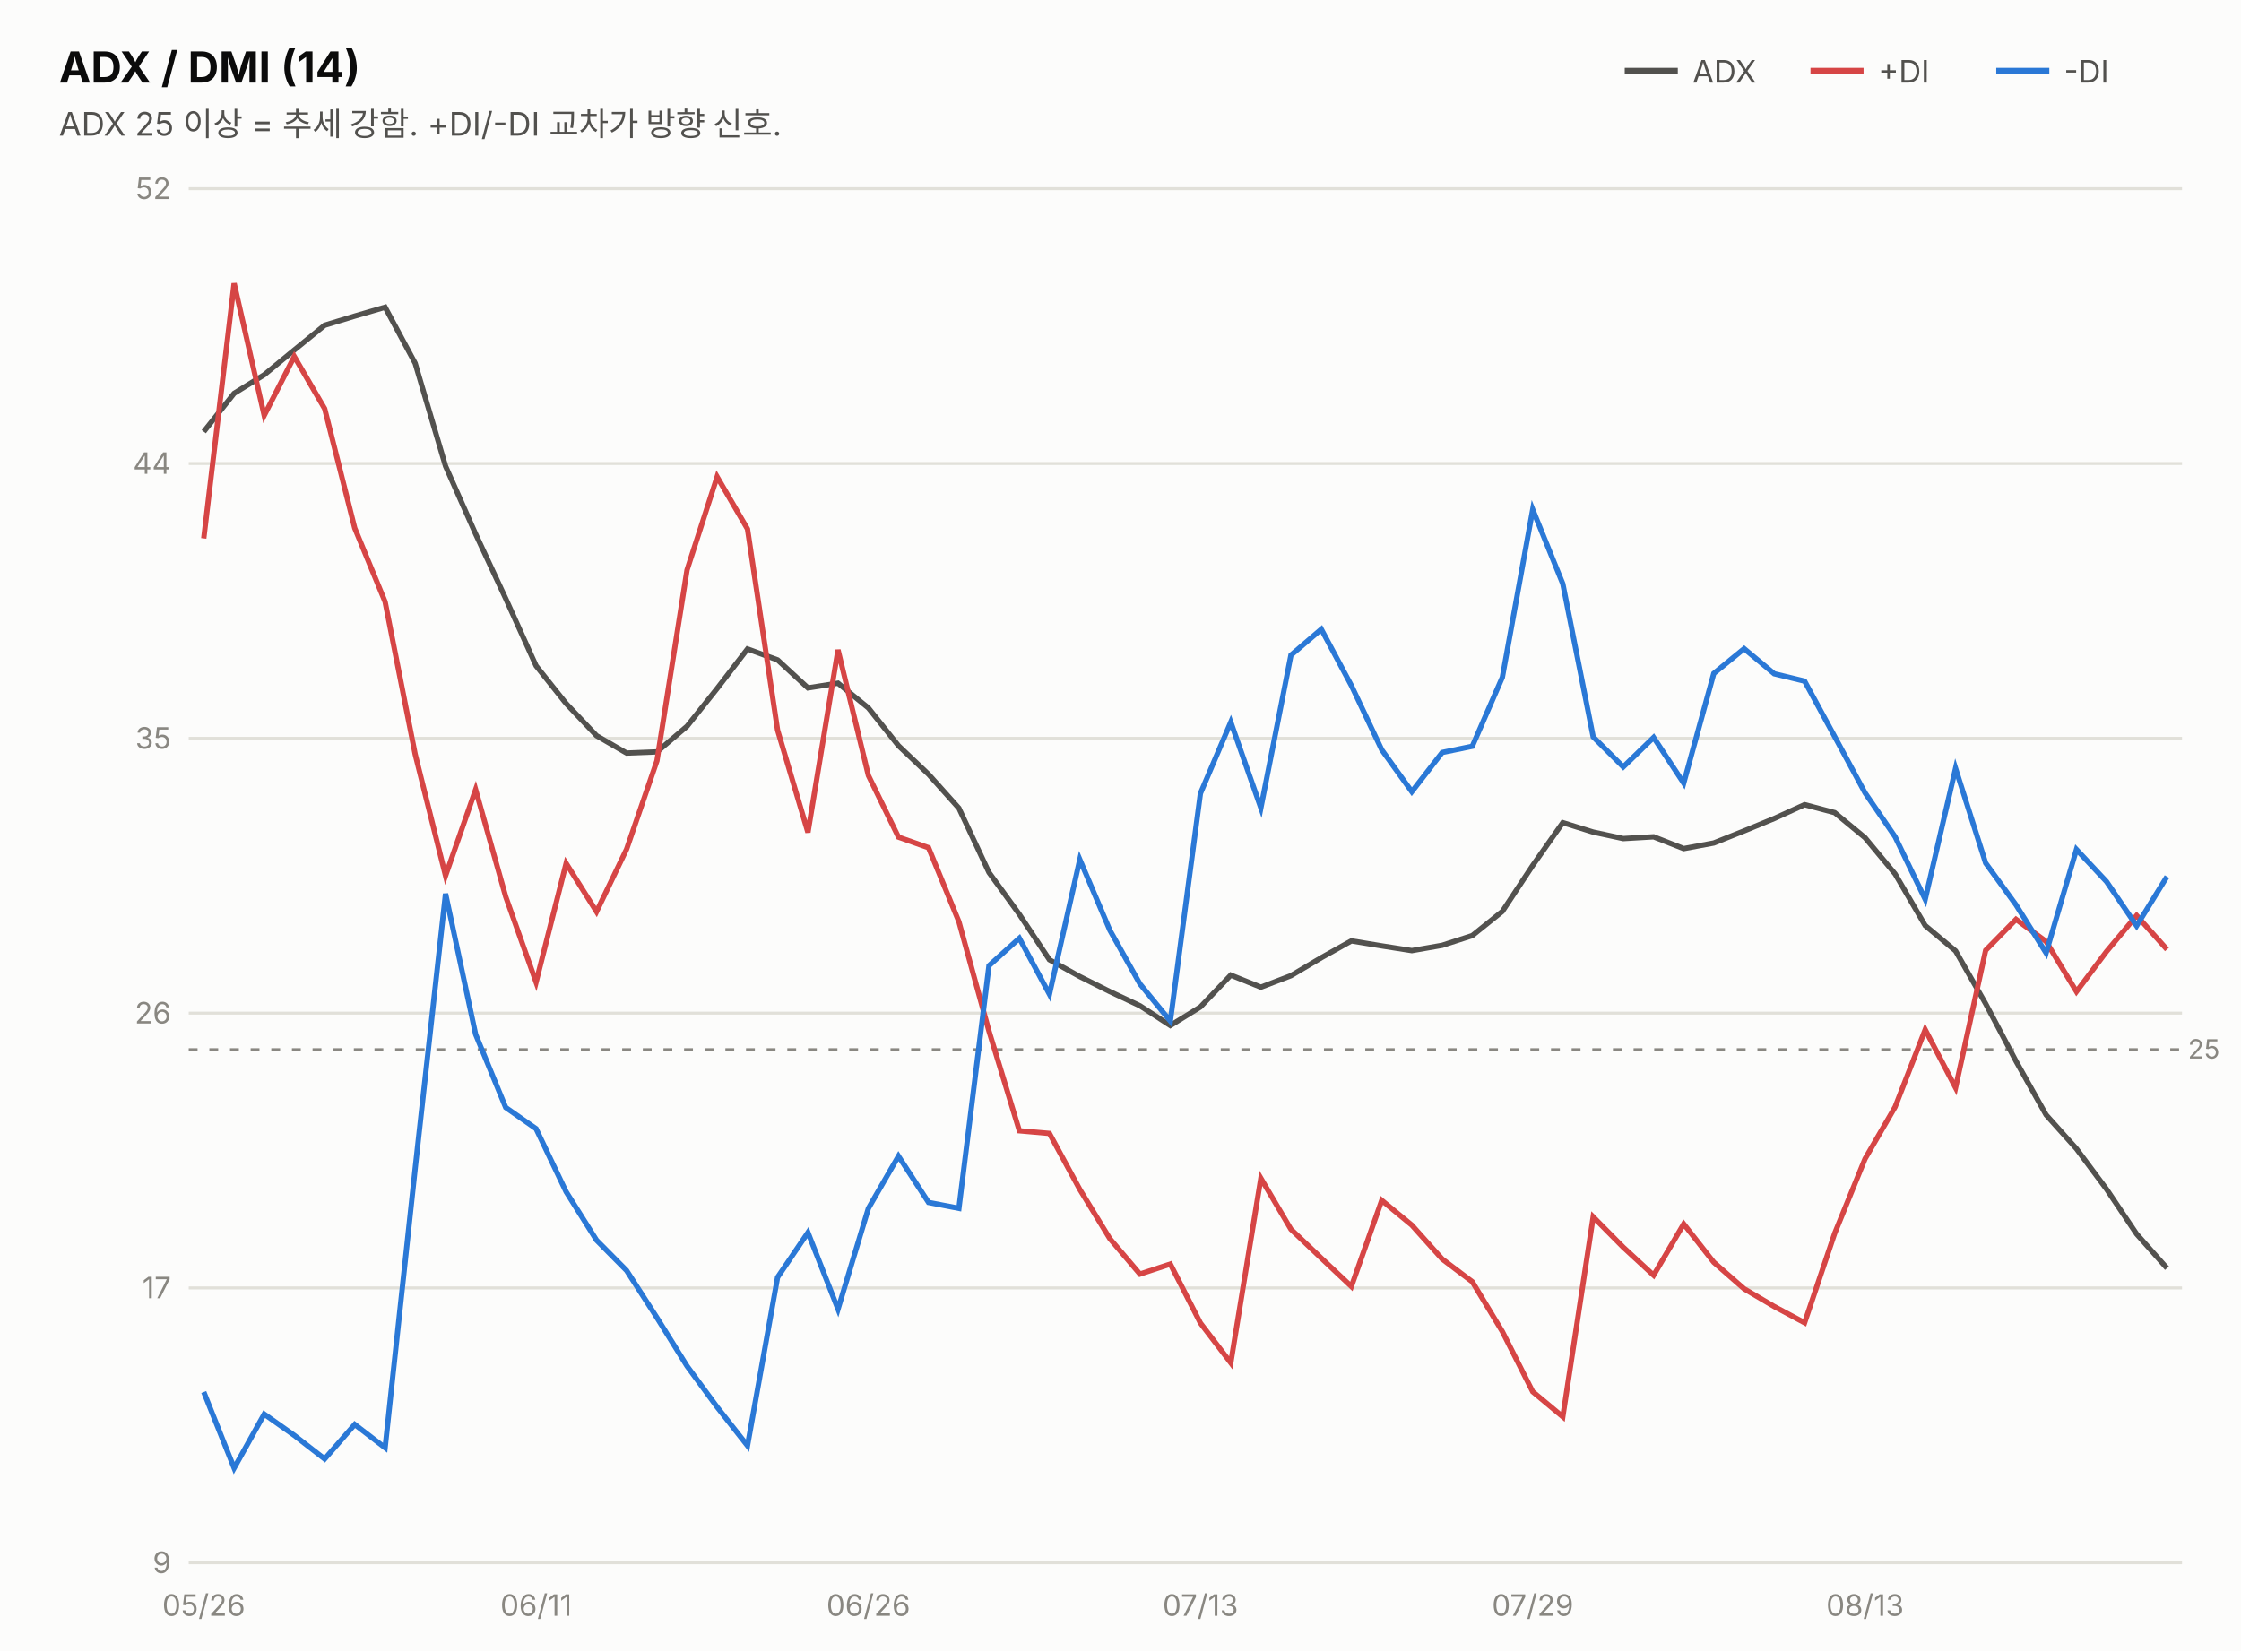
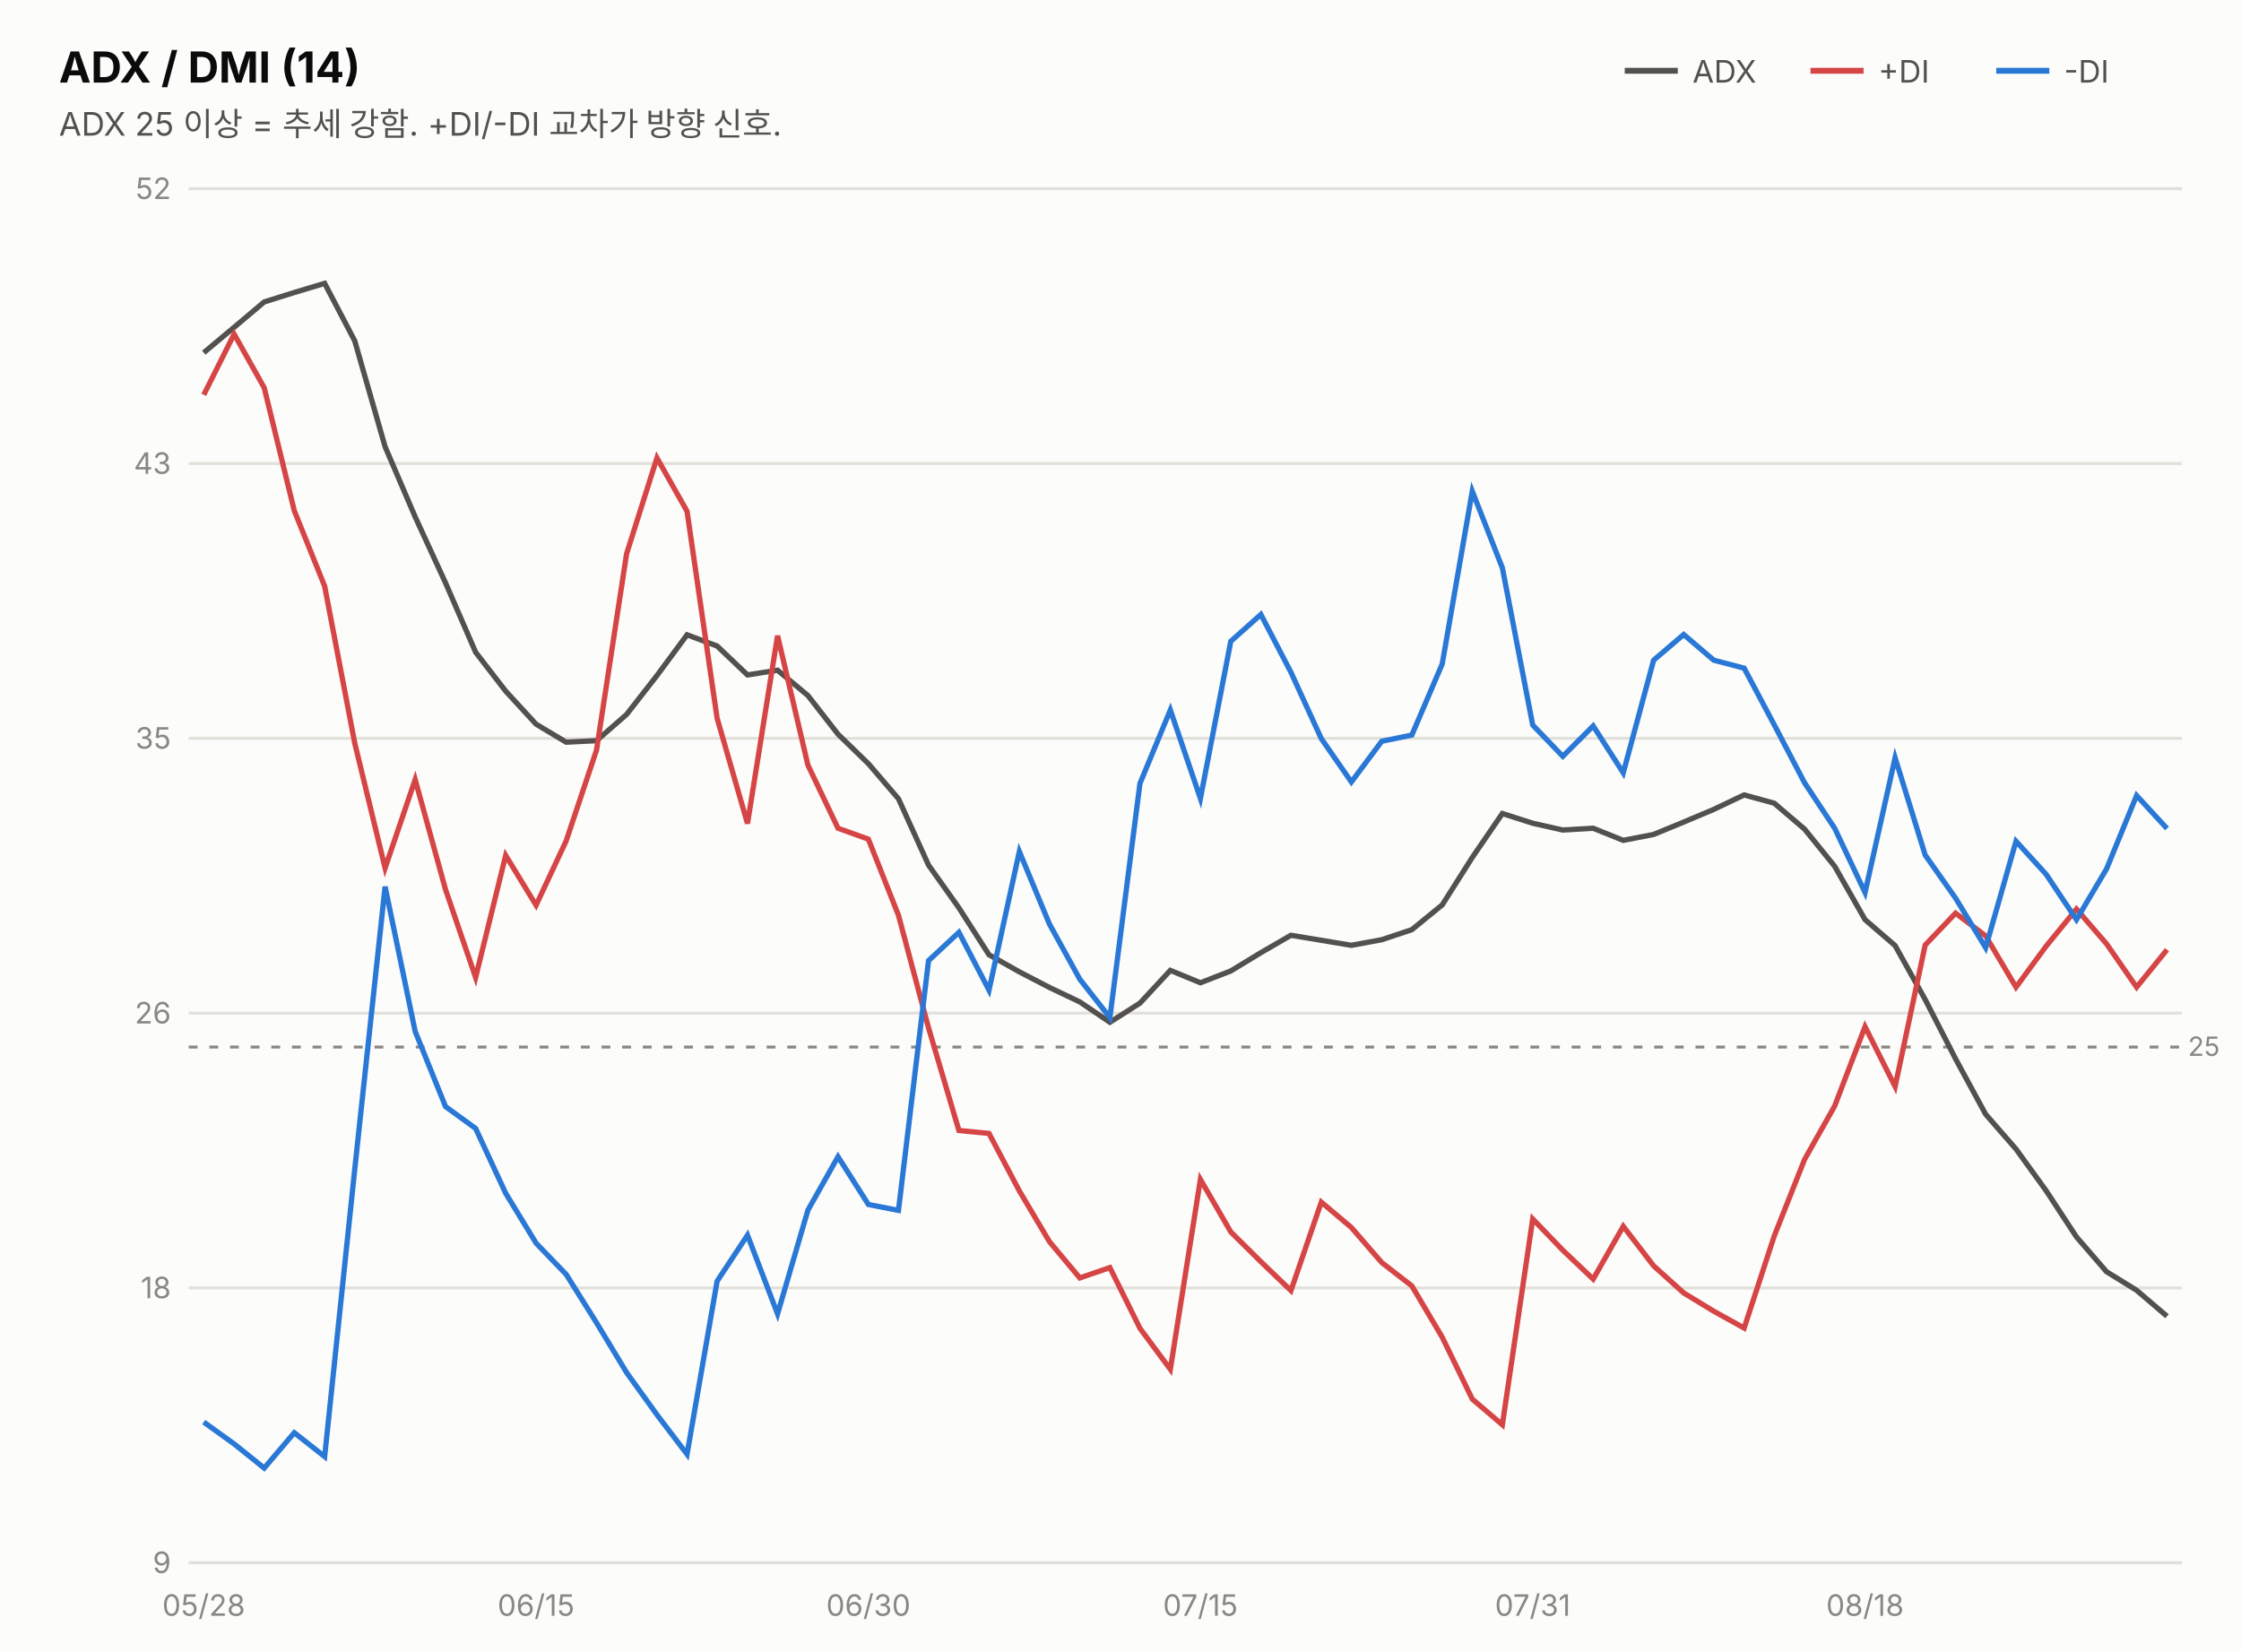
<svg xmlns="http://www.w3.org/2000/svg" width="760" height="560" viewBox="0 0 760 560" font-family="system-ui,-apple-system,&quot;Segoe UI&quot;,&quot;Malgun Gothic&quot;,&quot;Apple SD Gothic Neo&quot;,sans-serif">
  <rect width="760" height="560" fill="#fcfcfb" />
  <text x="20" y="28" font-size="14.5" font-weight="700" fill="#0b0b0b">ADX / DMI (14)</text>
  <text x="20" y="46" font-size="11" fill="#52514e">ADX 25 이상 = 추세 강함. +DI/-DI 교차가 방향 신호.</text>
  <line x1="551" y1="24" x2="569" y2="24" stroke="#52514e" stroke-width="2" />
  <text x="574" y="28" font-size="10.5" fill="#52514e">ADX</text>
  <line x1="614" y1="24" x2="632" y2="24" stroke="#d64545" stroke-width="2" />
  <text x="637" y="28" font-size="10.5" fill="#52514e">+DI</text>
  <line x1="677" y1="24" x2="695" y2="24" stroke="#2a78d6" stroke-width="2" />
  <text x="700" y="28" font-size="10.5" fill="#52514e">-DI</text>
  <line x1="64" y1="530.0" x2="740" y2="530.0" stroke="#e1e0d9" stroke-width="1" />
  <text x="58" y="533.5" font-size="10" fill="#898781" text-anchor="end" style="font-variant-numeric:tabular-nums">9</text>
  <line x1="64" y1="436.8" x2="740" y2="436.8" stroke="#e1e0d9" stroke-width="1" />
-   <text x="58" y="440.3" font-size="10" fill="#898781" text-anchor="end" style="font-variant-numeric:tabular-nums">17</text>
+   <text x="58" y="440.3" font-size="10" fill="#898781" text-anchor="end" style="font-variant-numeric:tabular-nums">18</text>
  <line x1="64" y1="343.6" x2="740" y2="343.6" stroke="#e1e0d9" stroke-width="1" />
  <text x="58" y="347.1" font-size="10" fill="#898781" text-anchor="end" style="font-variant-numeric:tabular-nums">26</text>
  <line x1="64" y1="250.4" x2="740" y2="250.4" stroke="#e1e0d9" stroke-width="1" />
  <text x="58" y="253.9" font-size="10" fill="#898781" text-anchor="end" style="font-variant-numeric:tabular-nums">35</text>
  <line x1="64" y1="157.2" x2="740" y2="157.2" stroke="#e1e0d9" stroke-width="1" />
-   <text x="58" y="160.7" font-size="10" fill="#898781" text-anchor="end" style="font-variant-numeric:tabular-nums">44</text>
+   <text x="58" y="160.7" font-size="10" fill="#898781" text-anchor="end" style="font-variant-numeric:tabular-nums">43</text>
  <line x1="64" y1="64.0" x2="740" y2="64.0" stroke="#e1e0d9" stroke-width="1" />
  <text x="58" y="67.5" font-size="10" fill="#898781" text-anchor="end" style="font-variant-numeric:tabular-nums">52</text>
-   <line x1="64" y1="356.0" x2="740" y2="356.0" stroke="#898781" stroke-width="1" stroke-dasharray="3 4" />
-   <text x="742" y="359.0" font-size="9" fill="#898781">25</text>
-   <path d="M69.1,146.4 L79.4,133.4 L89.6,127.1 L99.8,118.7 L110.1,110.3 L120.3,107.2 L130.6,104.2 L140.8,123.2 L151.1,158.1 L161.3,181.1 L171.5,203.0 L181.8,225.8 L192.0,238.6 L202.3,249.5 L212.5,255.4 L222.8,255.0 L233.0,246.3 L243.2,233.5 L253.5,220.1 L263.7,223.8 L274.0,233.3 L284.2,231.7 L294.5,240.1 L304.7,252.9 L314.9,262.6 L325.2,274.1 L335.4,295.9 L345.7,310.1 L355.9,325.5 L366.2,331.2 L376.4,336.3 L386.6,341.1 L396.9,347.8 L407.1,341.5 L417.4,330.7 L427.6,334.8 L437.8,330.9 L448.1,324.8 L458.3,319.1 L468.6,320.8 L478.8,322.4 L489.1,320.6 L499.3,317.3 L509.5,309.1 L519.8,293.5 L530.0,279.0 L540.3,282.2 L550.5,284.4 L560.8,283.8 L571.0,287.8 L581.2,285.9 L591.5,281.8 L601.7,277.6 L612.0,272.9 L622.2,275.6 L632.5,284.1 L642.7,296.4 L652.9,313.9 L663.2,322.5 L673.4,340.4 L683.7,359.9 L693.9,378.1 L704.2,389.6 L714.4,403.3 L724.6,418.5 L734.9,430.1" fill="none" stroke="#52514e" stroke-width="1.8" />
-   <path d="M69.1,182.6 L79.4,96.1 L89.6,140.9 L99.8,120.9 L110.1,138.6 L120.3,179.1 L130.6,204.1 L140.8,255.8 L151.1,297.0 L161.3,267.8 L171.5,304.1 L181.8,333.1 L192.0,292.8 L202.3,309.2 L212.5,288.0 L222.8,258.0 L233.0,193.3 L243.2,161.7 L253.5,179.4 L263.7,247.6 L274.0,282.3 L284.2,220.4 L294.5,263.0 L304.7,283.9 L314.9,287.5 L325.2,312.6 L335.4,349.7 L345.7,383.5 L355.9,384.4 L366.2,403.4 L376.4,420.1 L386.6,432.1 L396.9,428.7 L407.1,448.7 L417.4,462.2 L427.6,399.6 L437.8,416.9 L448.1,426.7 L458.3,436.3 L468.6,407.1 L478.8,415.5 L489.1,427.0 L499.3,434.7 L509.5,451.6 L519.8,472.0 L530.0,480.5 L540.3,412.7 L550.5,423.0 L560.8,432.5 L571.0,415.1 L581.2,428.1 L591.5,437.1 L601.7,443.1 L612.0,448.6 L622.2,418.3 L632.5,393.0 L642.7,375.4 L652.9,349.2 L663.2,368.9 L673.4,322.3 L683.7,311.8 L693.9,319.3 L704.2,336.3 L714.4,322.7 L724.6,310.5 L734.9,322.0" fill="none" stroke="#d64545" stroke-width="1.8" />
-   <path d="M69.1,472.1 L79.4,497.9 L89.6,479.6 L99.8,486.8 L110.1,494.8 L120.3,483.1 L130.6,491.0 L140.8,396.3 L151.1,303.1 L161.3,350.8 L171.5,375.6 L181.8,382.8 L192.0,404.2 L202.3,420.6 L212.5,430.9 L222.8,446.9 L233.0,463.3 L243.2,477.2 L253.5,490.3 L263.7,433.2 L274.0,418.0 L284.2,444.0 L294.5,409.8 L304.7,392.1 L314.9,407.8 L325.2,409.8 L335.4,327.5 L345.7,318.2 L355.9,337.2 L366.2,291.5 L376.4,315.5 L386.6,333.7 L396.9,346.3 L407.1,269.1 L417.4,244.9 L427.6,274.0 L437.8,222.2 L448.1,213.4 L458.3,232.5 L468.6,254.3 L478.8,268.5 L489.1,255.2 L499.3,253.1 L509.5,229.7 L519.8,172.8 L530.0,198.0 L540.3,249.9 L550.5,260.1 L560.8,250.1 L571.0,265.6 L581.2,228.4 L591.5,220.0 L601.7,228.5 L612.0,231.0 L622.2,249.8 L632.5,268.9 L642.7,283.8 L652.9,305.0 L663.2,260.6 L673.4,292.7 L683.7,306.9 L693.9,323.2 L704.2,288.1 L714.4,299.0 L724.6,314.0 L734.9,297.3" fill="none" stroke="#2a78d6" stroke-width="1.8" />
-   <text x="69.1" y="548" font-size="10" fill="#898781" text-anchor="middle">05/26</text>
-   <text x="181.8" y="548" font-size="10" fill="#898781" text-anchor="middle">06/11</text>
-   <text x="294.5" y="548" font-size="10" fill="#898781" text-anchor="middle">06/26</text>
-   <text x="407.1" y="548" font-size="10" fill="#898781" text-anchor="middle">07/13</text>
-   <text x="519.8" y="548" font-size="10" fill="#898781" text-anchor="middle">07/29</text>
-   <text x="632.5" y="548" font-size="10" fill="#898781" text-anchor="middle">08/13</text>
+   <line x1="64" y1="355.1" x2="740" y2="355.1" stroke="#898781" stroke-width="1" stroke-dasharray="3 4" />
+   <text x="742" y="358.1" font-size="9" fill="#898781">25</text>
+   <path d="M69.1,119.6 L79.4,111.0 L89.6,102.4 L99.8,99.2 L110.1,96.1 L120.3,115.6 L130.6,151.5 L140.8,175.3 L151.1,197.7 L161.3,221.2 L171.5,234.4 L181.8,245.6 L192.0,251.7 L202.3,251.2 L212.5,242.3 L222.8,229.1 L233.0,215.3 L243.2,219.1 L253.5,228.9 L263.7,227.3 L274.0,235.9 L284.2,249.0 L294.5,259.0 L304.7,270.9 L314.9,293.4 L325.2,307.9 L335.4,323.8 L345.7,329.6 L355.9,334.9 L366.2,339.8 L376.4,346.7 L386.6,340.2 L396.9,329.1 L407.1,333.3 L417.4,329.3 L427.6,323.1 L437.8,317.2 L448.1,318.9 L458.3,320.6 L468.6,318.7 L478.8,315.3 L489.1,306.9 L499.3,290.8 L509.5,275.9 L519.8,279.2 L530.0,281.5 L540.3,280.9 L550.5,285.0 L560.8,283.0 L571.0,278.8 L581.2,274.5 L591.5,269.6 L601.7,272.4 L612.0,281.2 L622.2,293.8 L632.5,311.9 L642.7,320.7 L652.9,339.0 L663.2,359.1 L673.4,377.9 L683.7,389.7 L693.9,403.8 L704.2,419.5 L714.4,431.3 L724.6,437.6 L734.9,446.4" fill="none" stroke="#52514e" stroke-width="1.8" />
+   <path d="M69.1,133.9 L79.4,113.3 L89.6,131.5 L99.8,173.2 L110.1,198.8 L120.3,252.0 L130.6,294.4 L140.8,264.4 L151.1,301.7 L161.3,331.5 L171.5,290.1 L181.8,307.0 L192.0,285.2 L202.3,254.4 L212.5,187.8 L222.8,155.3 L233.0,173.4 L243.2,243.6 L253.5,279.3 L263.7,215.6 L274.0,259.5 L284.2,280.9 L294.5,284.6 L304.7,310.4 L314.9,348.6 L325.2,383.4 L335.4,384.4 L345.7,403.9 L355.9,421.1 L366.2,433.4 L376.4,429.9 L386.6,450.5 L396.9,464.4 L407.1,400.0 L417.4,417.8 L427.6,427.9 L437.8,437.7 L448.1,407.7 L458.3,416.3 L468.6,428.2 L478.8,436.1 L489.1,453.5 L499.3,474.5 L509.5,483.2 L519.8,413.4 L530.0,424.0 L540.3,433.8 L550.5,415.9 L560.8,429.3 L571.0,438.5 L581.2,444.7 L591.5,450.4 L601.7,419.2 L612.0,393.2 L622.2,375.1 L632.5,348.2 L642.7,368.5 L652.9,320.5 L663.2,309.7 L673.4,317.4 L683.7,334.8 L693.9,320.9 L704.2,308.3 L714.4,320.1 L724.6,334.8 L734.9,322.1" fill="none" stroke="#d64545" stroke-width="1.8" />
+   <path d="M69.1,482.3 L79.4,489.7 L89.6,497.9 L99.8,485.9 L110.1,494.0 L120.3,396.6 L130.6,300.7 L140.8,349.8 L151.1,375.3 L161.3,382.7 L171.5,404.7 L181.8,421.6 L192.0,432.2 L202.3,448.6 L212.5,465.5 L222.8,479.8 L233.0,493.2 L243.2,434.5 L253.5,418.9 L263.7,445.6 L274.0,410.4 L284.2,392.3 L294.5,408.5 L304.7,410.5 L314.9,325.8 L325.2,316.2 L335.4,335.8 L345.7,288.8 L355.9,313.4 L366.2,332.1 L376.4,345.1 L386.6,265.7 L396.9,240.8 L407.1,270.8 L417.4,217.5 L427.6,208.4 L437.8,228.0 L448.1,250.5 L458.3,265.2 L468.6,251.4 L478.8,249.3 L489.1,225.2 L499.3,166.6 L509.5,192.6 L519.8,245.9 L530.0,256.5 L540.3,246.2 L550.5,262.1 L560.8,223.9 L571.0,215.2 L581.2,223.9 L591.5,226.6 L601.7,245.8 L612.0,265.5 L622.2,280.9 L632.5,302.7 L642.7,257.0 L652.9,290.0 L663.2,304.6 L673.4,321.4 L683.7,285.3 L693.9,296.5 L704.2,311.9 L714.4,294.7 L724.6,269.8 L734.9,281.0" fill="none" stroke="#2a78d6" stroke-width="1.8" />
+   <text x="69.1" y="548" font-size="10" fill="#898781" text-anchor="middle">05/28</text>
+   <text x="181.8" y="548" font-size="10" fill="#898781" text-anchor="middle">06/15</text>
+   <text x="294.5" y="548" font-size="10" fill="#898781" text-anchor="middle">06/30</text>
+   <text x="407.1" y="548" font-size="10" fill="#898781" text-anchor="middle">07/15</text>
+   <text x="519.8" y="548" font-size="10" fill="#898781" text-anchor="middle">07/31</text>
+   <text x="632.5" y="548" font-size="10" fill="#898781" text-anchor="middle">08/18</text>
</svg>
